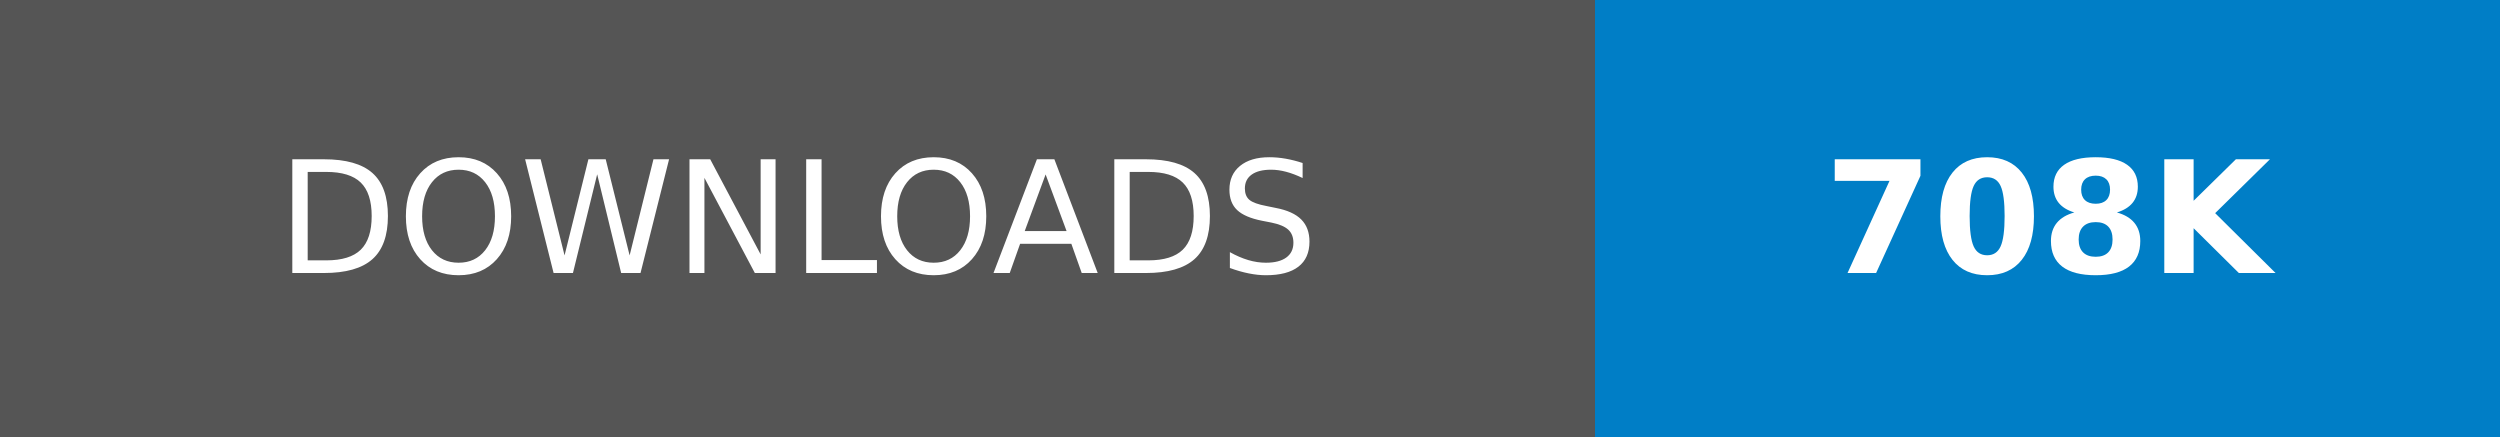
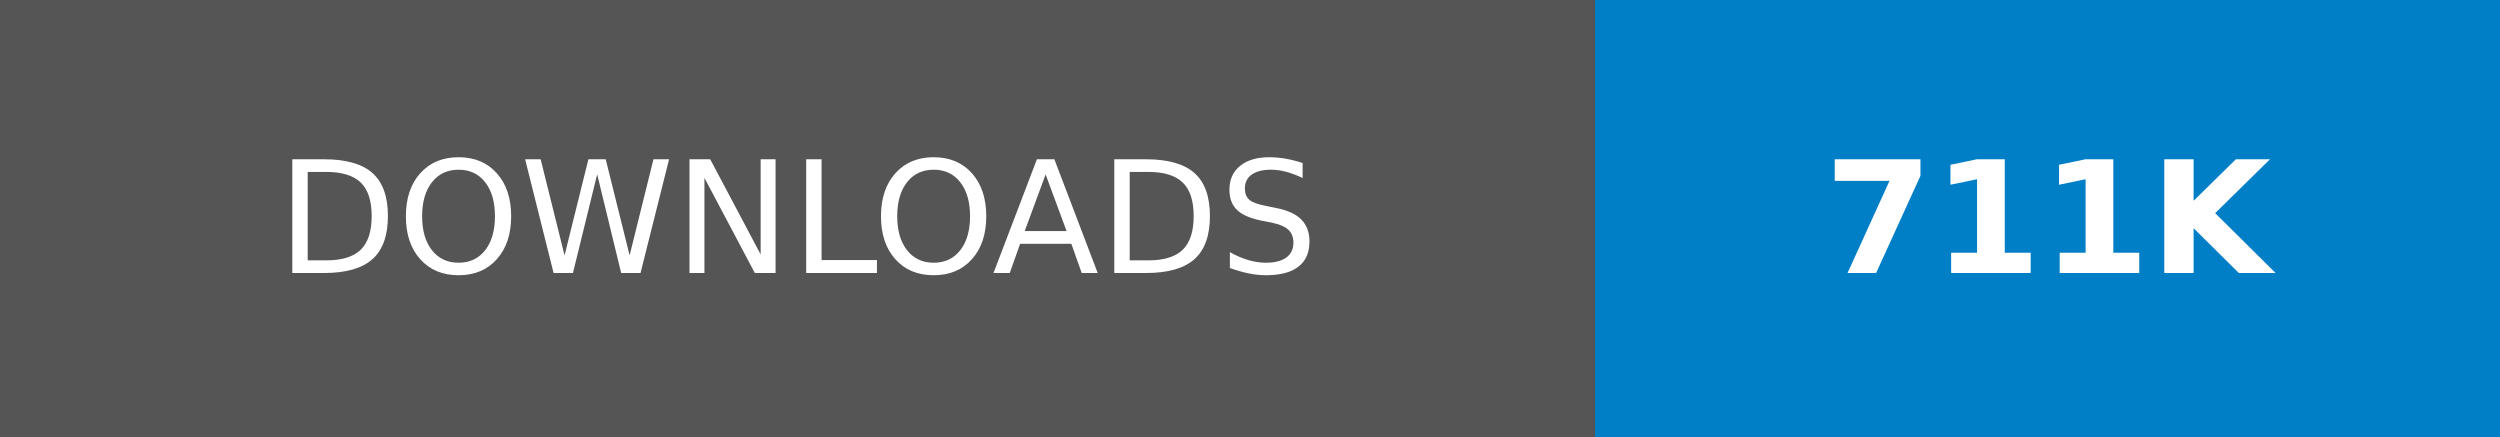
- <svg xmlns="http://www.w3.org/2000/svg" width="160.25" height="28" role="img" aria-label="DOWNLOADS: 708K">
+ <svg xmlns="http://www.w3.org/2000/svg" width="160.25" height="28" role="img" aria-label="DOWNLOADS: 711K">
  <g shape-rendering="crispEdges">
    <rect width="102.25" height="28" fill="#555" />
    <rect x="102.25" width="58" height="28" fill="#007ec6" />
  </g>
  <g fill="#fff" text-anchor="middle" font-family="Verdana,Geneva,DejaVu Sans,sans-serif" text-rendering="geometricPrecision" font-size="100">
    <text transform="scale(.1)" x="511.25" y="175" textLength="782.5" fill="#fff">DOWNLOADS</text>
-     <text transform="scale(.1)" x="1312.5" y="175" textLength="340" fill="#fff" font-weight="bold">708K</text>
+     <text transform="scale(.1)" x="1312.5" y="175" textLength="340" fill="#fff" font-weight="bold">711K</text>
  </g>
</svg>
